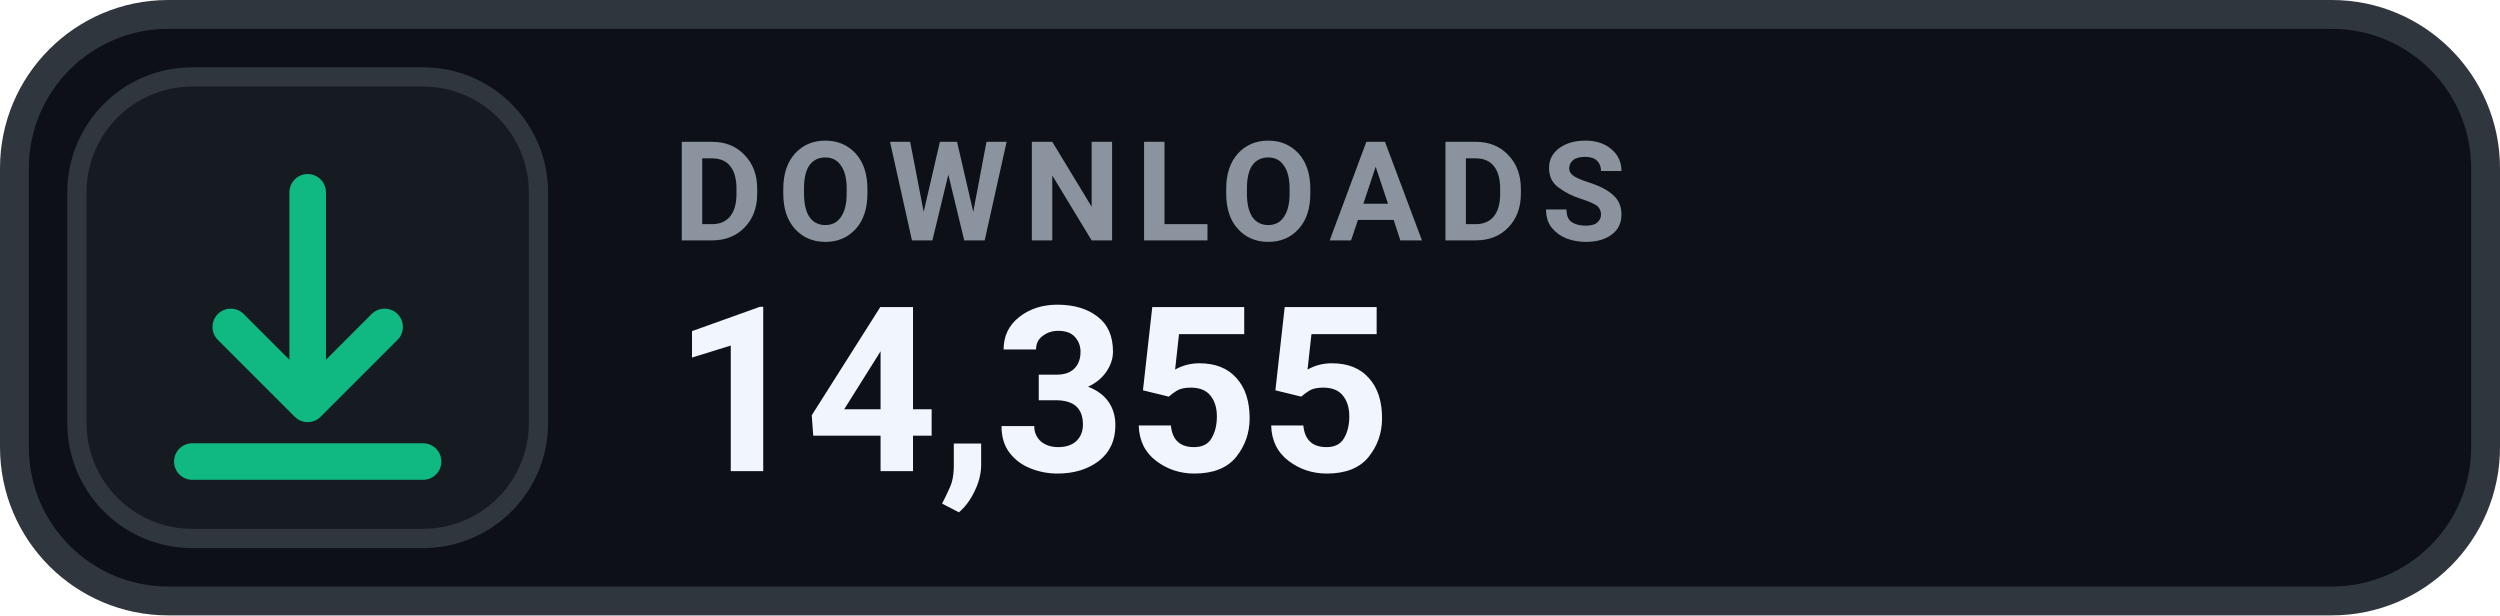
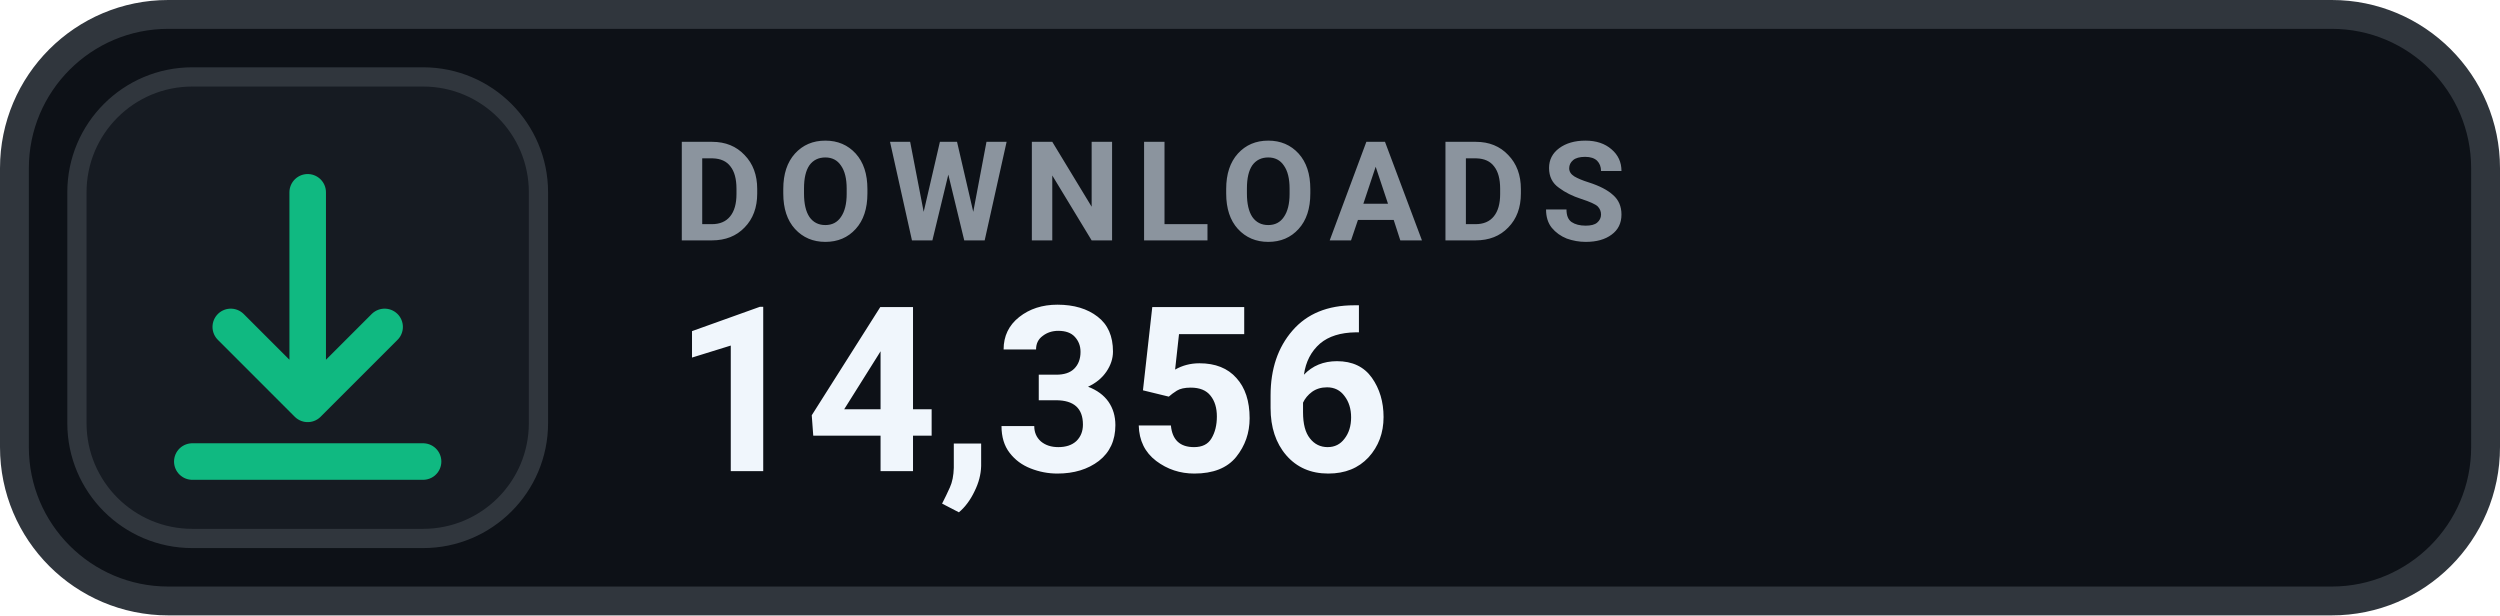
- <svg xmlns="http://www.w3.org/2000/svg" width="130" height="32" viewBox="0 0 130 32" role="img" aria-label="DOWNLOADS 14,355">
+ <svg xmlns="http://www.w3.org/2000/svg" width="130" height="32" viewBox="0 0 130 32" role="img" aria-label="DOWNLOADS 14,356">
  <rect x=".75" y=".75" width="128.5" height="30.5" rx="8" fill="#0D1117" stroke="#30363D" stroke-width="1.5" />
  <rect x="4" y="4" width="24" height="24" rx="6" fill="#161B22" stroke="#30363D" stroke-width="1" />
  <g transform="translate(16 16)" style="color:#10B981;">
    <path d="M0 -6 v11 m0 0 l4 -4 m-4 4 l-4 -4 M-6 8 h12" fill="none" stroke="currentColor" stroke-width="1.9" stroke-linecap="round" stroke-linejoin="round" />
  </g>
  <text x="35" y="12.5" fill="#8B949E" font-family="-apple-system,BlinkMacSystemFont,'Segoe UI',Roboto,Helvetica,Arial,sans-serif" font-size="7.2" font-weight="700" letter-spacing=".75">DOWNLOADS</text>
-   <text x="35" y="24.5" fill="#F0F6FC" font-family="-apple-system,BlinkMacSystemFont,'Segoe UI',Roboto,Helvetica,Arial,sans-serif" font-size="12" font-weight="700">14,355</text>
+   <text x="35" y="24.5" fill="#F0F6FC" font-family="-apple-system,BlinkMacSystemFont,'Segoe UI',Roboto,Helvetica,Arial,sans-serif" font-size="12" font-weight="700">14,356</text>
</svg>
